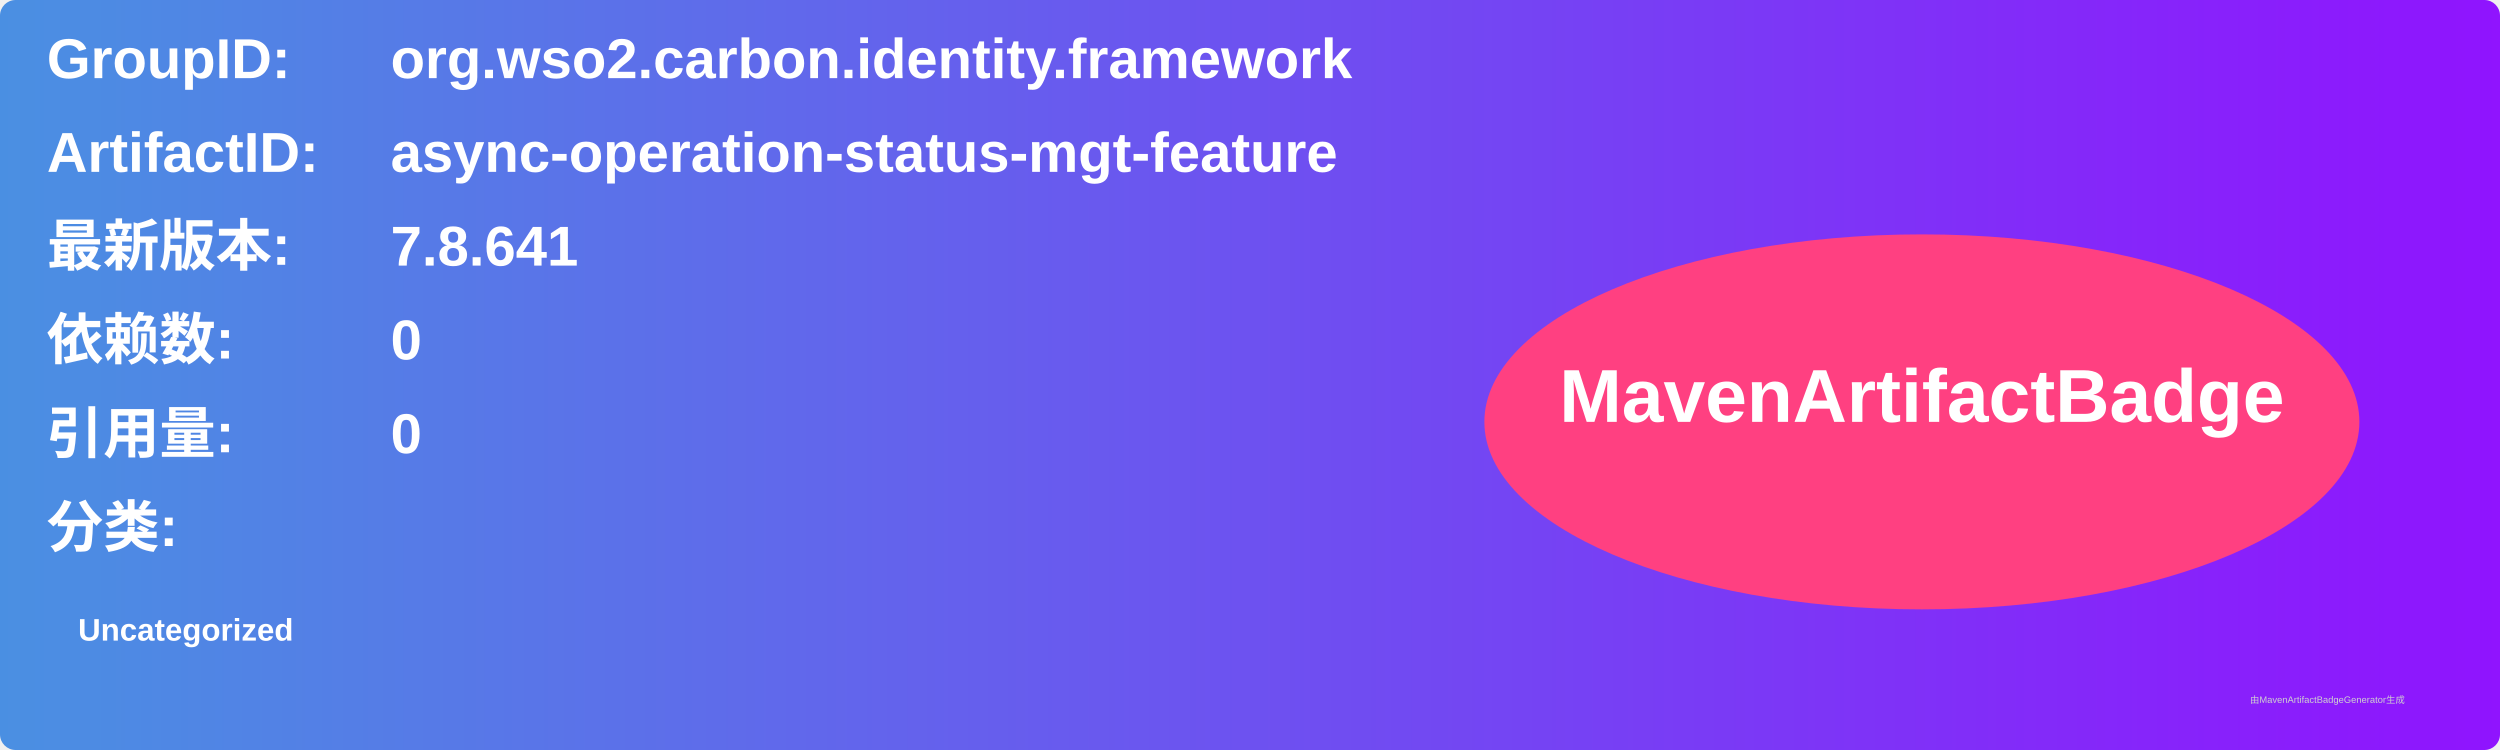
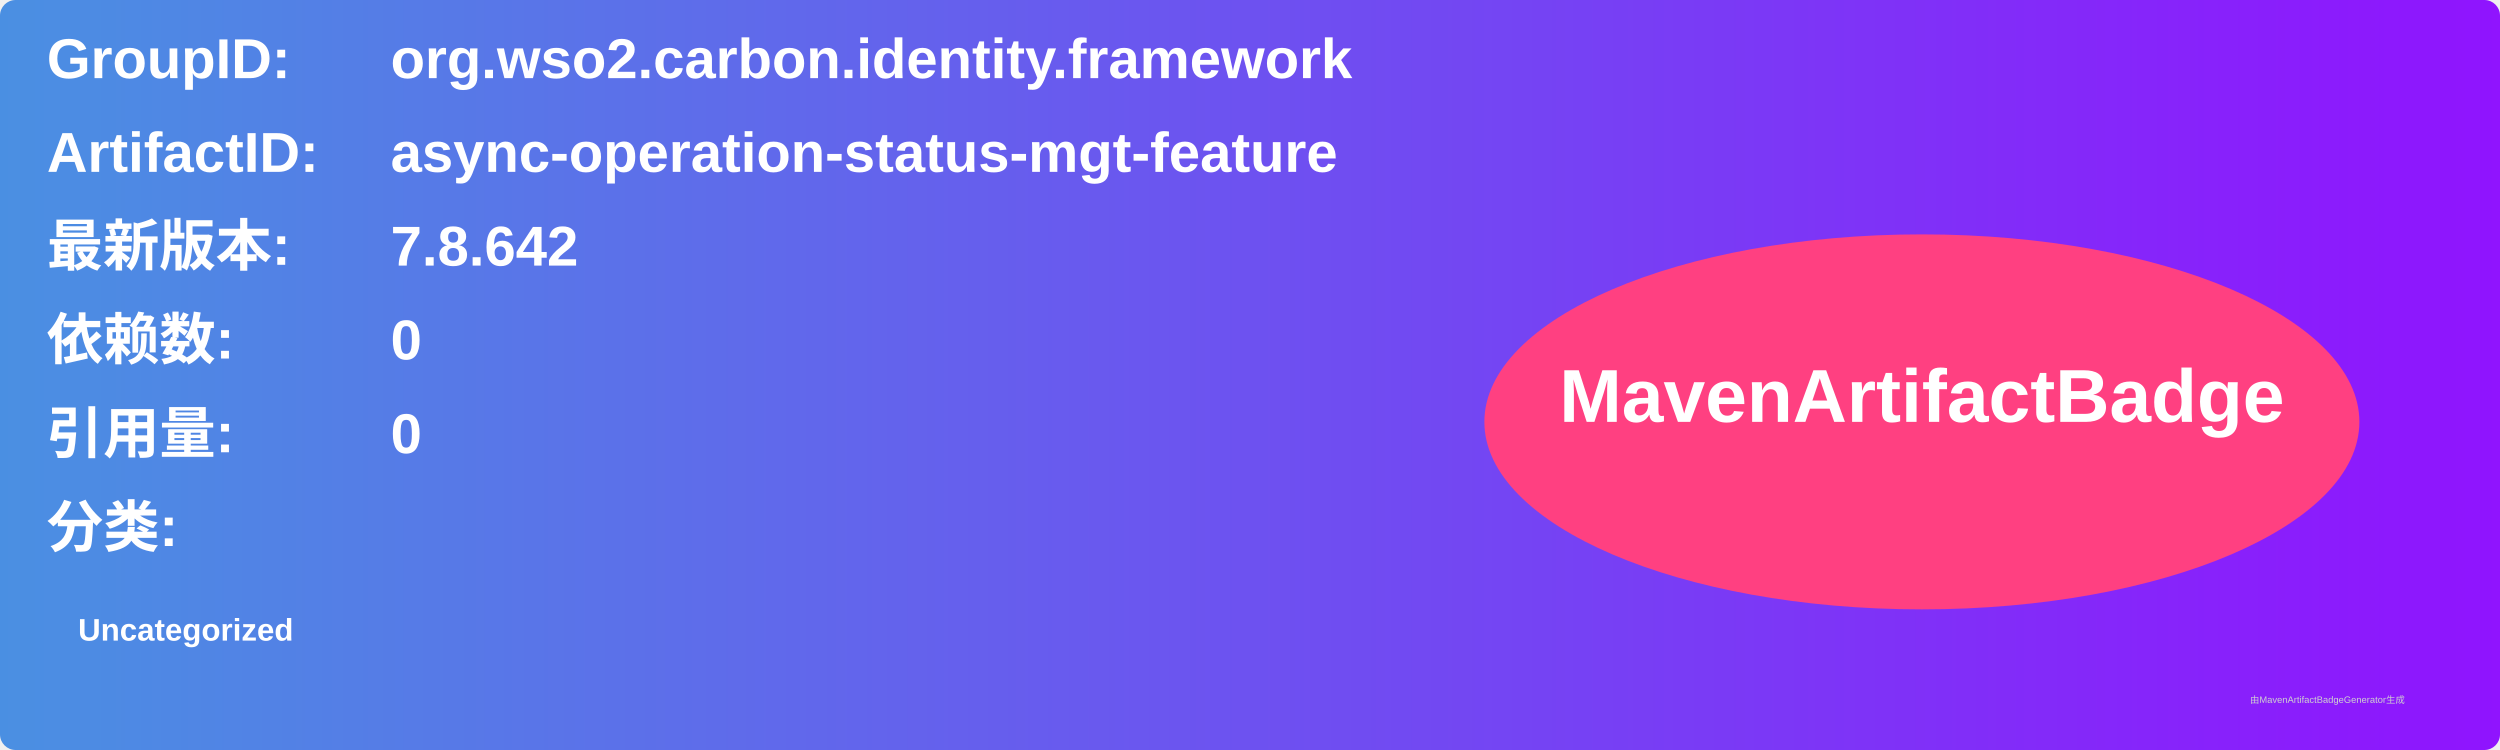
<svg xmlns="http://www.w3.org/2000/svg" width="800" height="240" viewBox="0 0 800 240">
  <linearGradient id="grad" x1="0%" y1="0%" x2="100%" y2="0%">
    <stop offset="0%" stop-color="#4a90e2" />
    <stop offset="100%" stop-color="#9013fe" />
  </linearGradient>
  <rect width="100%" height="100%" rx="5" ry="5" fill="url(#grad)" />
  <g transform="translate(15, 15)">
    <text x="0" y="10" font-family="Arial" font-size="18" fill="white" font-weight="bold" width="260">GroupID:</text>
    <text x="110" y="10" font-family="Arial" font-size="18" fill="white" font-weight="bold" width="460">org.wso2.carbon.identity.framework</text>
    <text x="0" y="40" font-family="Arial" font-size="18" fill="white" font-weight="bold" width="260">ArtifactID:</text>
    <text x="110" y="40" font-family="Arial" font-size="18" fill="white" font-weight="bold" width="460">async-operation-status-mgt-feature</text>
    <text x="0" y="70" font-family="Arial" font-size="18" fill="white" font-weight="bold">最新版本:</text>
    <text x="110" y="70" font-family="Arial" font-size="18" fill="white" font-weight="bold">
-       <tspan font-weight="bold">7.8.641</tspan>
+       <tspan font-weight="bold">7.8.642</tspan>
    </text>
    <text x="0" y="100" font-family="Arial" font-size="18" fill="white" font-weight="bold">依赖数: </text>
    <text x="110" y="100" font-family="Arial" font-size="18" fill="white">
      <tspan font-weight="bold">0</tspan>
    </text>
    <text x="0" y="130" font-family="Arial" font-size="18" fill="white" font-weight="bold">引用量: </text>
    <text x="110" y="130" font-family="Arial" font-size="18" fill="white">
      <tspan font-weight="bold">0</tspan>
    </text>
    <text x="0" y="160" font-family="Arial" font-size="18" fill="white" font-weight="bold">分类:</text>
    <text x="10" y="190" font-family="Arial" font-size="10" fill="white">
      <tspan font-weight="bold">Uncategorized</tspan>
    </text>
    <ellipse cx="600" cy="120" rx="140" ry="60" fill="#ff4081" />
    <text x="600" y="120" text-anchor="middle" font-family="Arial" font-size="24" fill="white" font-weight="bold">MavenArtifactBadge</text>
  </g>
  <text x="720" y="225" font-family="Arial" font-size="3" fill="#d0d0d0">由MavenArtifactBadgeGenerator生成</text>
</svg>
